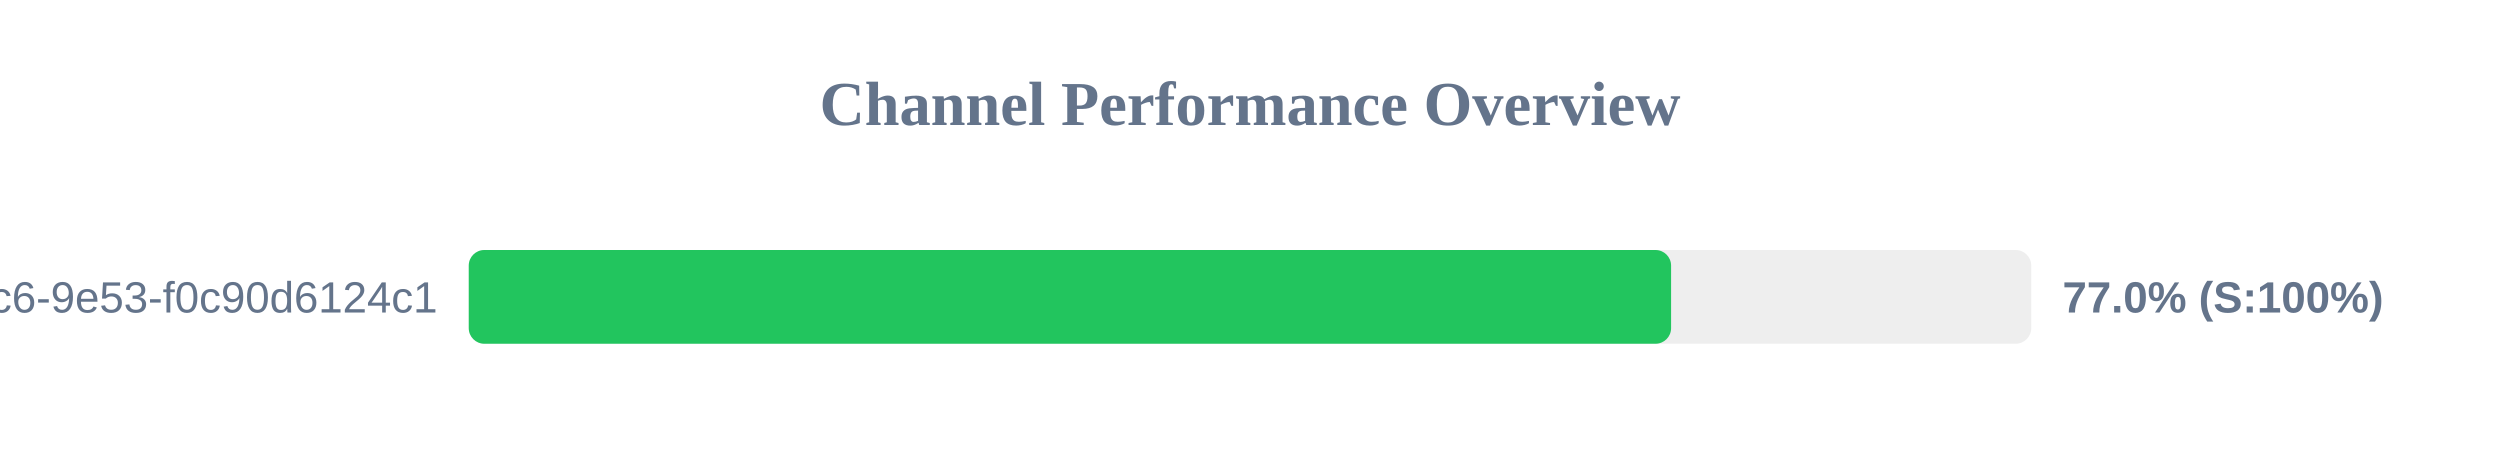
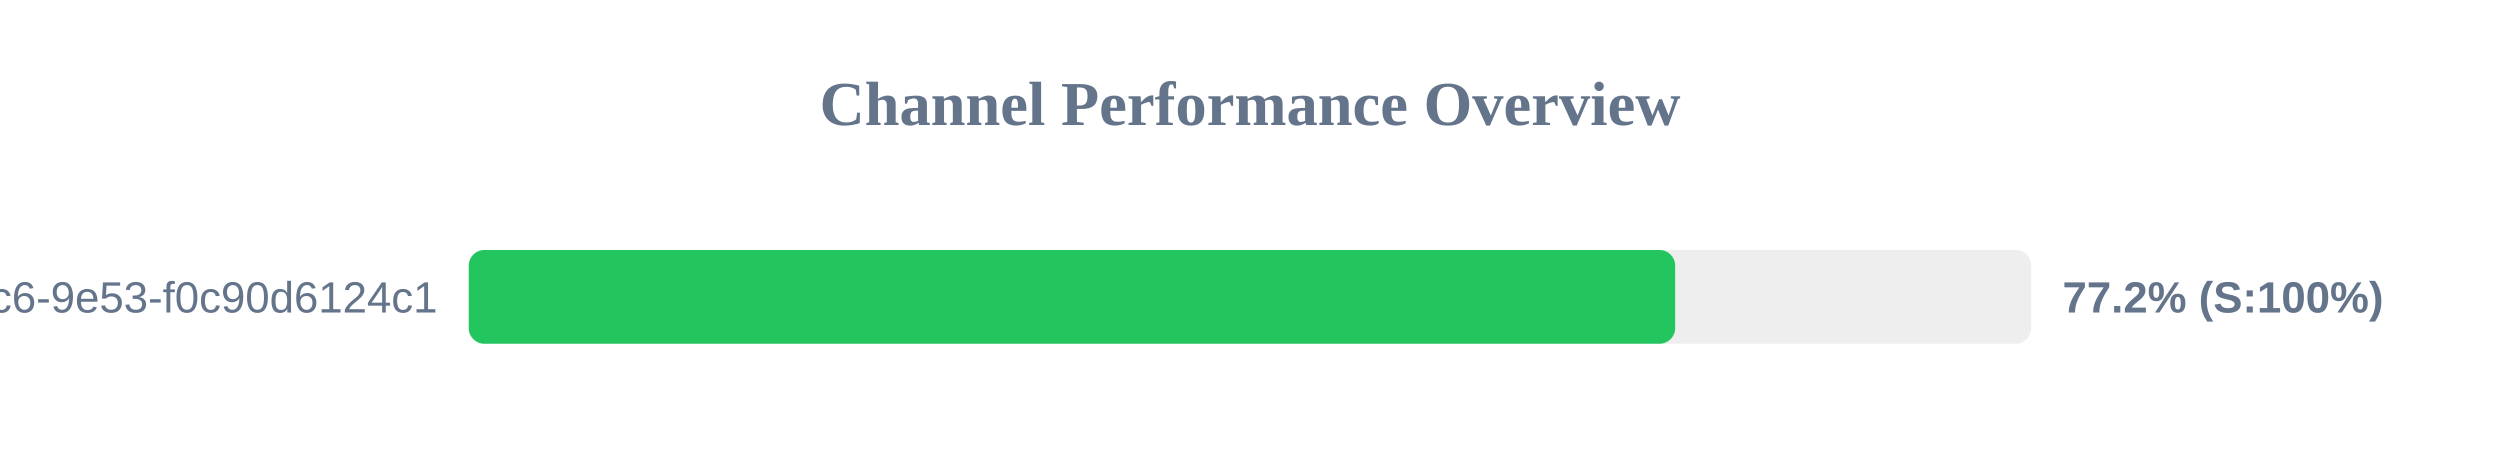
<svg xmlns="http://www.w3.org/2000/svg" width="800" height="150" version="1.1">
  <style>
        .row { font: 14px Arial; fill: #64748b; }
        .score { font: bold 14px Arial; fill: #64748b; }
    </style>
  <text x="400" y="40" text-anchor="middle" font-size="20px" font-weight="bold" fill="#64748b">Channel Performance Overview</text>
  <rect x="150" y="80" width="500" height="30" fill="#eee" rx="5" />
-   <rect x="150" y="80" width="384.75" height="30" fill="#22c55e" rx="5" />
+   <rect x="150" y="80" width="386.05" height="30" fill="#22c55e" rx="5" />
  <text x="140" y="100" text-anchor="end" class="row">?uuid=4685eb2a-5ddb-4dc6-9e53-f0c90d6124c1</text>
-   <text x="660" y="100" text-anchor="start" class="score">77.0% (S:100%)</text>
+   <text x="660" y="100" text-anchor="start" class="score">77.2% (S:100%)</text>
</svg>
